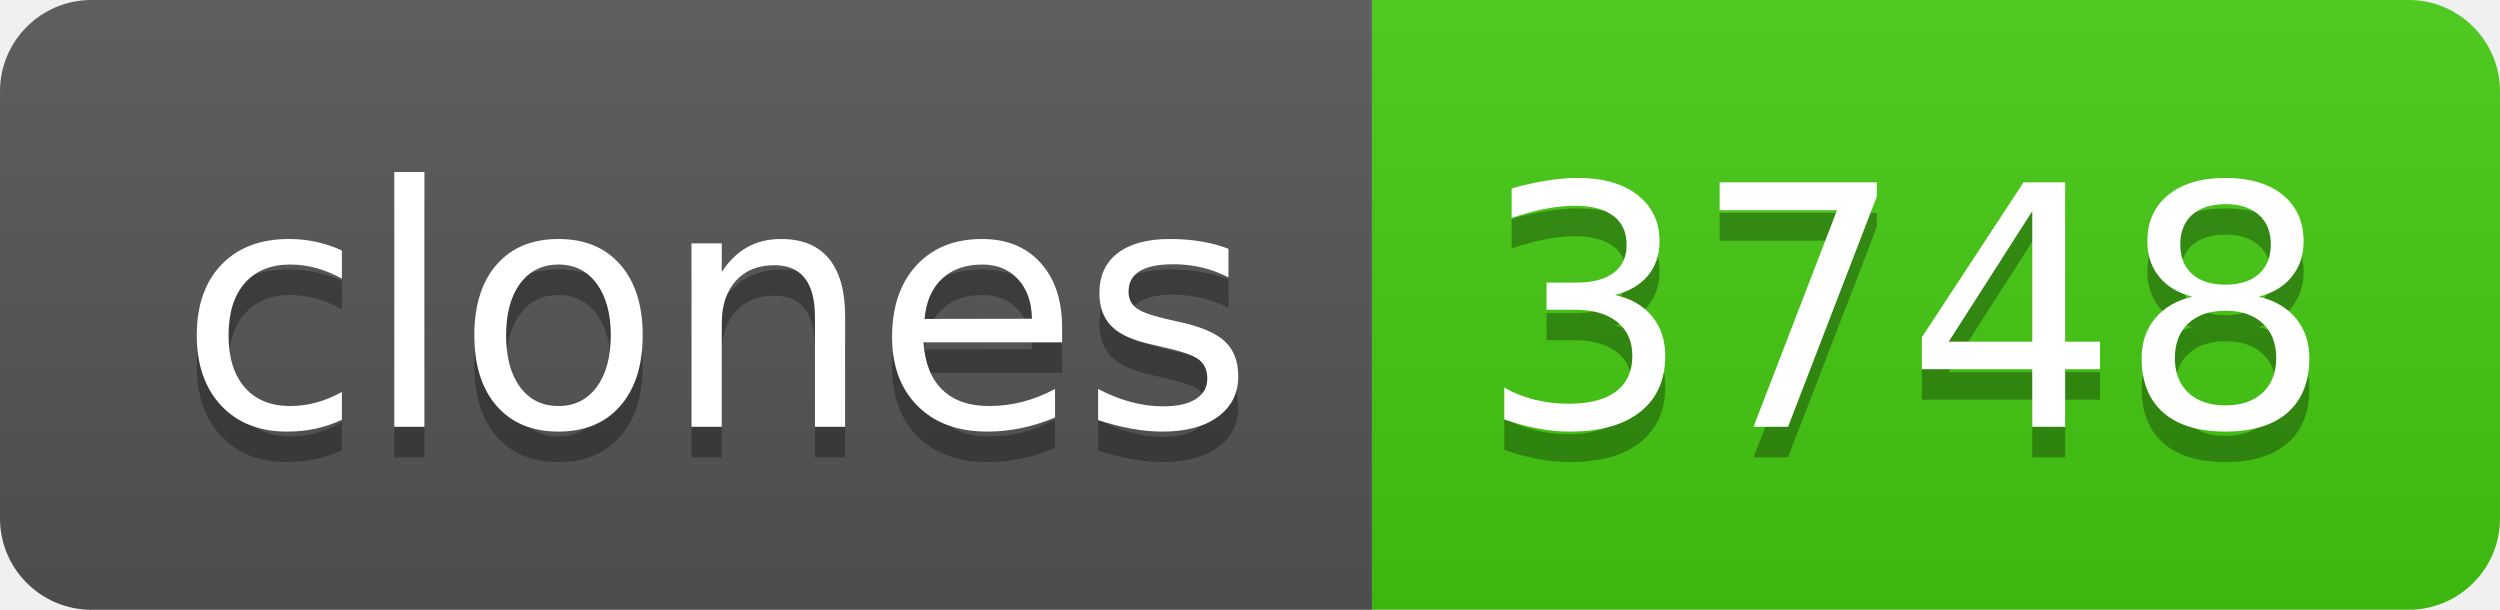
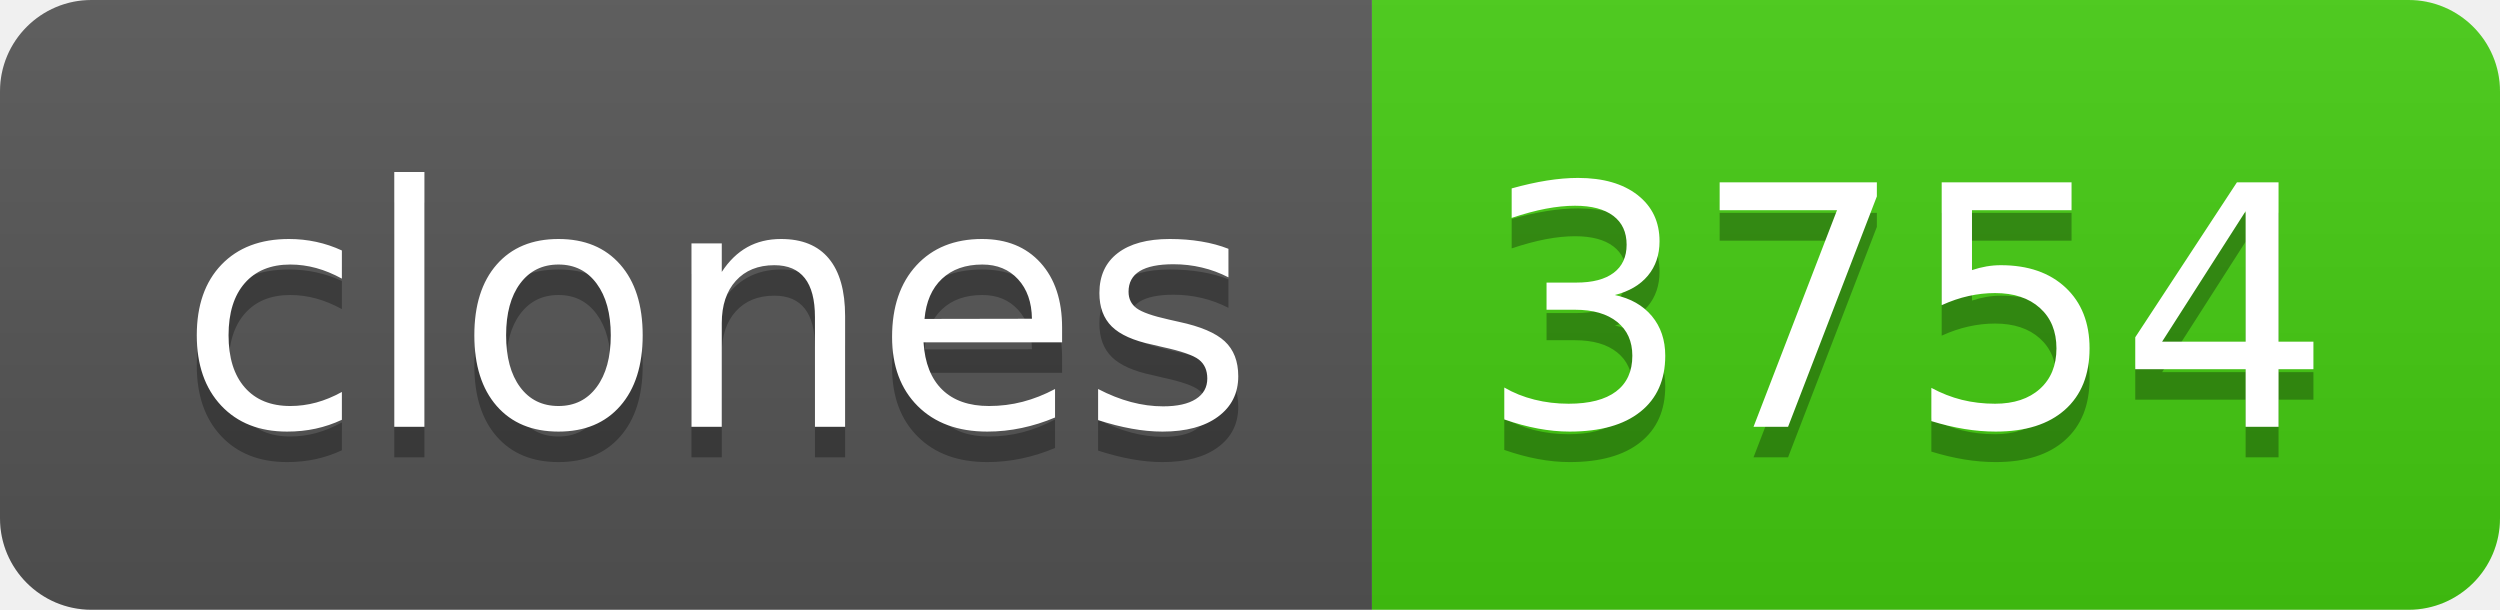
- <svg xmlns="http://www.w3.org/2000/svg" width="82" height="20" role="img" aria-label="clones: 3748">
+ <svg xmlns="http://www.w3.org/2000/svg" width="82" height="20" role="img" aria-label="clones: 3754">
  <linearGradient id="s" x2="0" y2="100%">
    <stop offset="0" stop-color="#bbb" stop-opacity=".1" />
    <stop offset="1" stop-opacity=".1" />
  </linearGradient>
  <clipPath id="r">
    <rect width="82" height="20" rx="3" fill="#fff" />
  </clipPath>
  <g clip-path="url(#r)">
    <rect width="45" height="20" fill="#555" />
    <rect x="45" width="37" height="20" fill="#4c1" />
    <rect width="82" height="20" fill="url(#s)" />
  </g>
  <g fill="#fff" text-anchor="middle" font-family="Verdana,Geneva,DejaVu Sans,sans-serif" text-rendering="geometricPrecision" font-size="110">
    <text aria-hidden="true" x="235" y="150" fill="#010101" fill-opacity=".3" transform="scale(.1)" textLength="350">clones</text>
    <text x="235" y="140" transform="scale(.1)" fill="#fff" textLength="350">clones</text>
-     <text aria-hidden="true" x="625" y="150" fill="#010101" fill-opacity=".3" transform="scale(.1)" textLength="270">3748</text>
-     <text x="625" y="140" transform="scale(.1)" fill="#fff" textLength="270">3748</text>
+     <text aria-hidden="true" x="625" y="150" fill="#010101" fill-opacity=".3" transform="scale(.1)" textLength="270">3754</text>
+     <text x="625" y="140" transform="scale(.1)" fill="#fff" textLength="270">3754</text>
  </g>
</svg>
